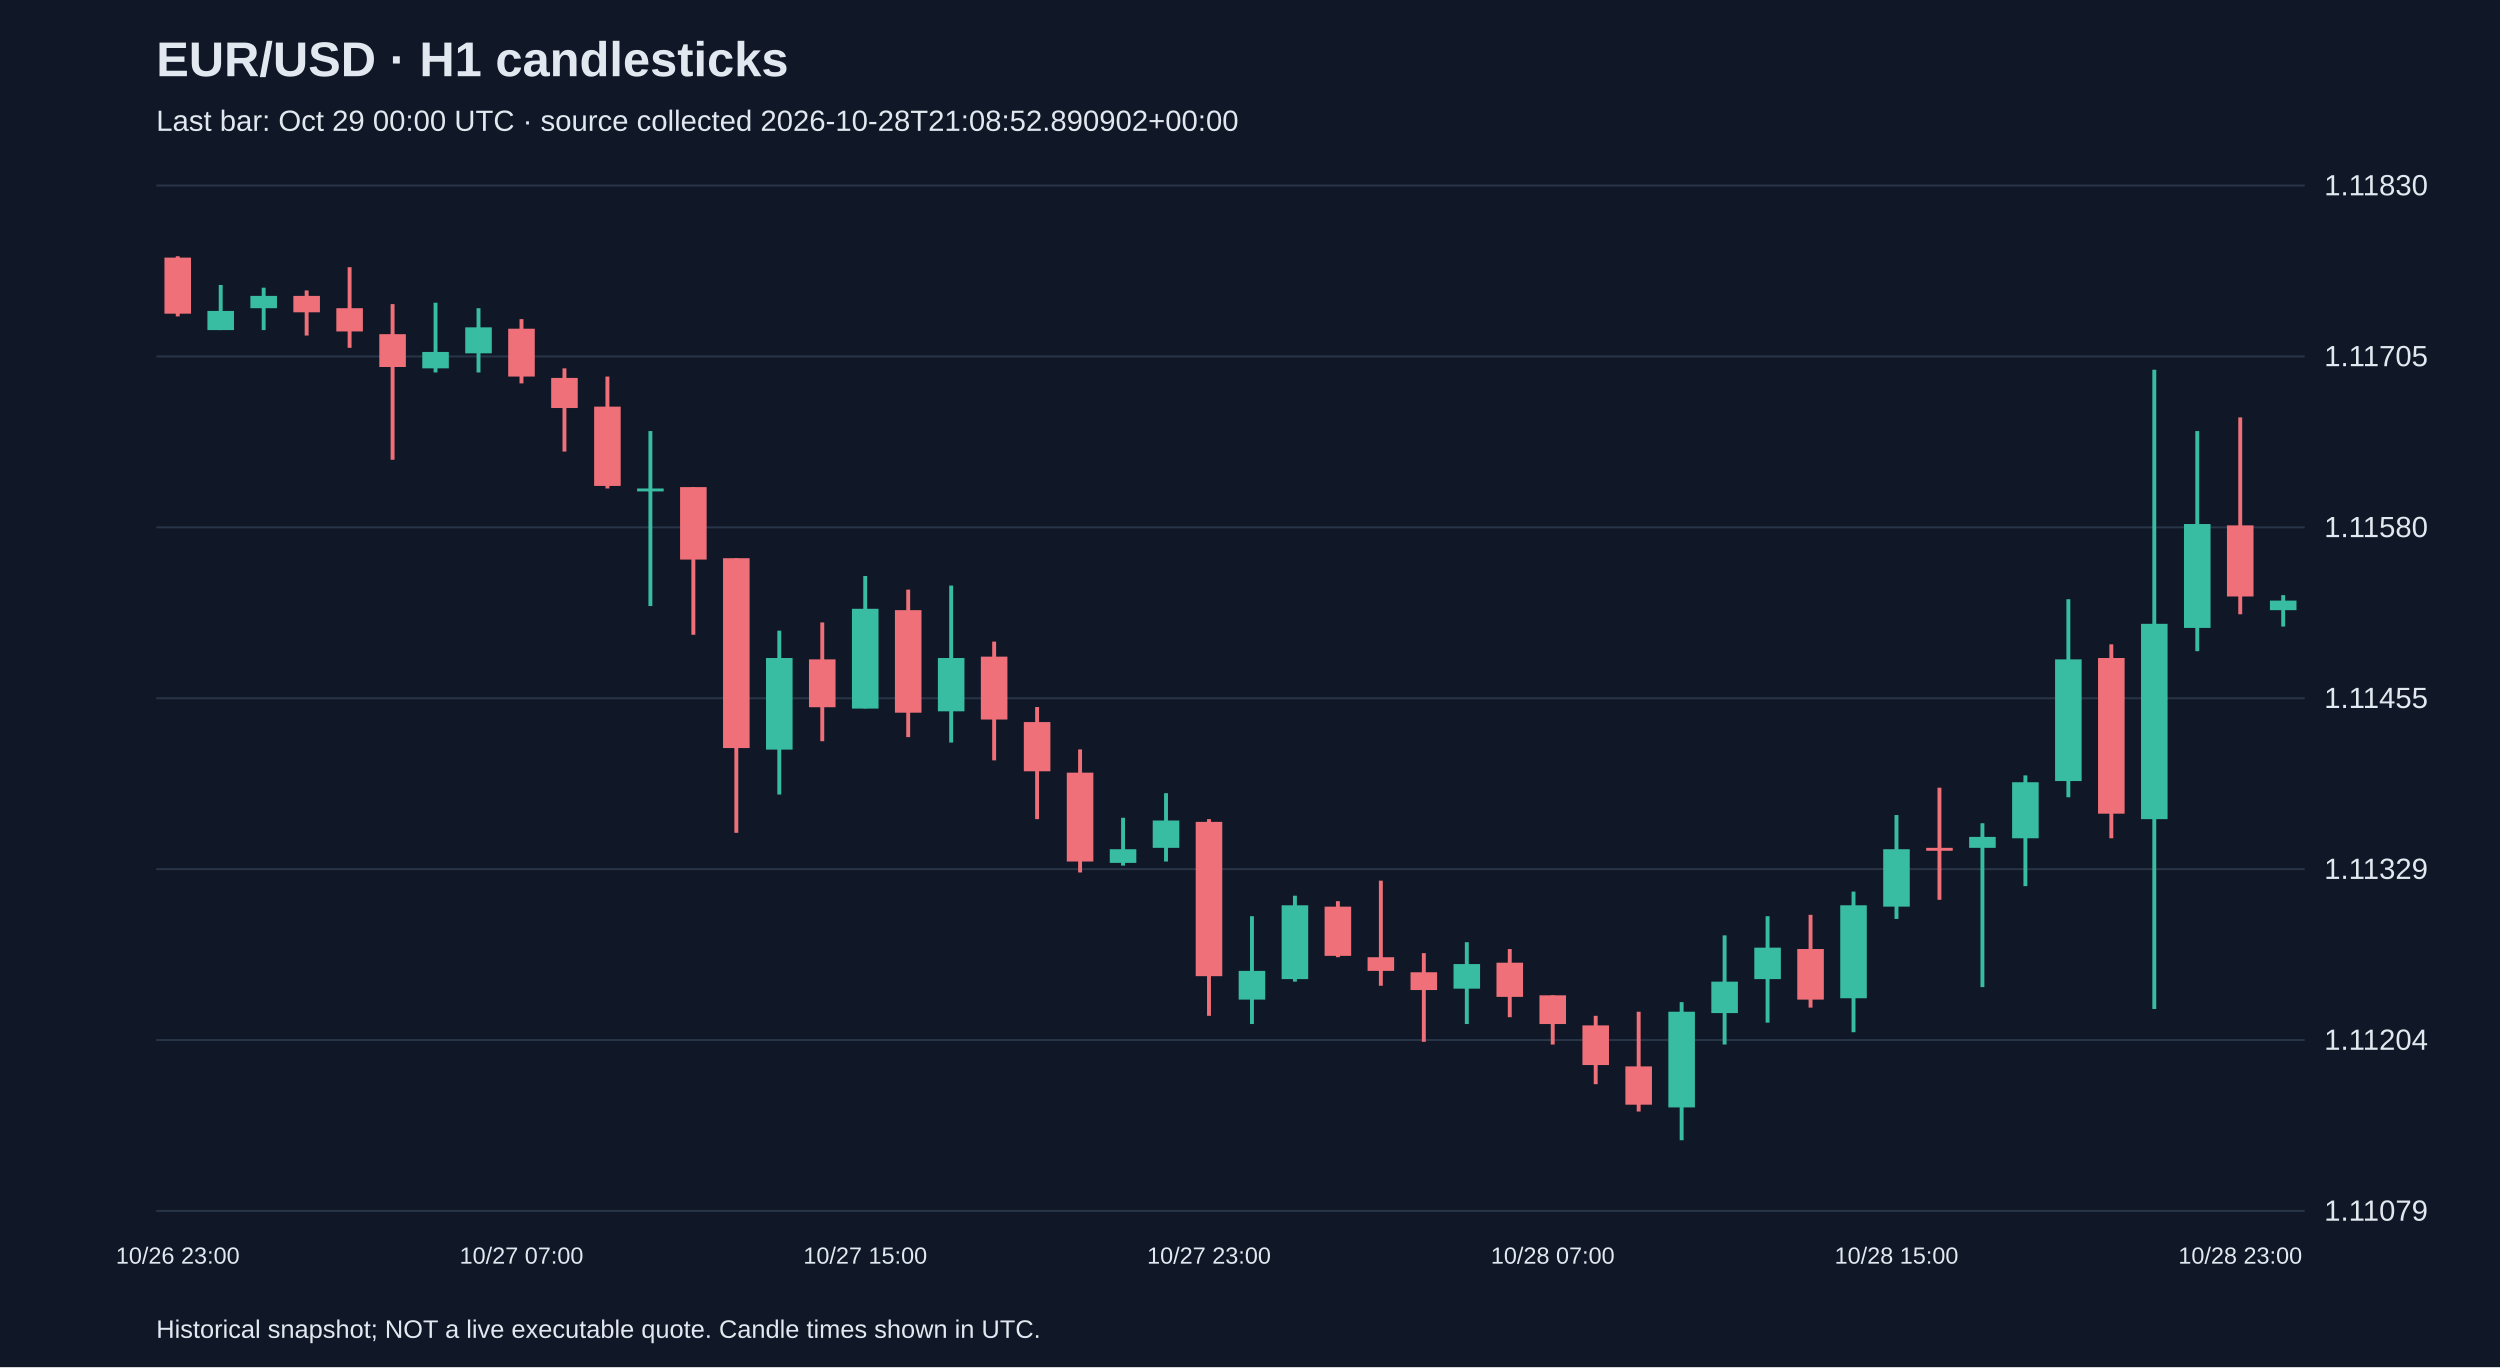
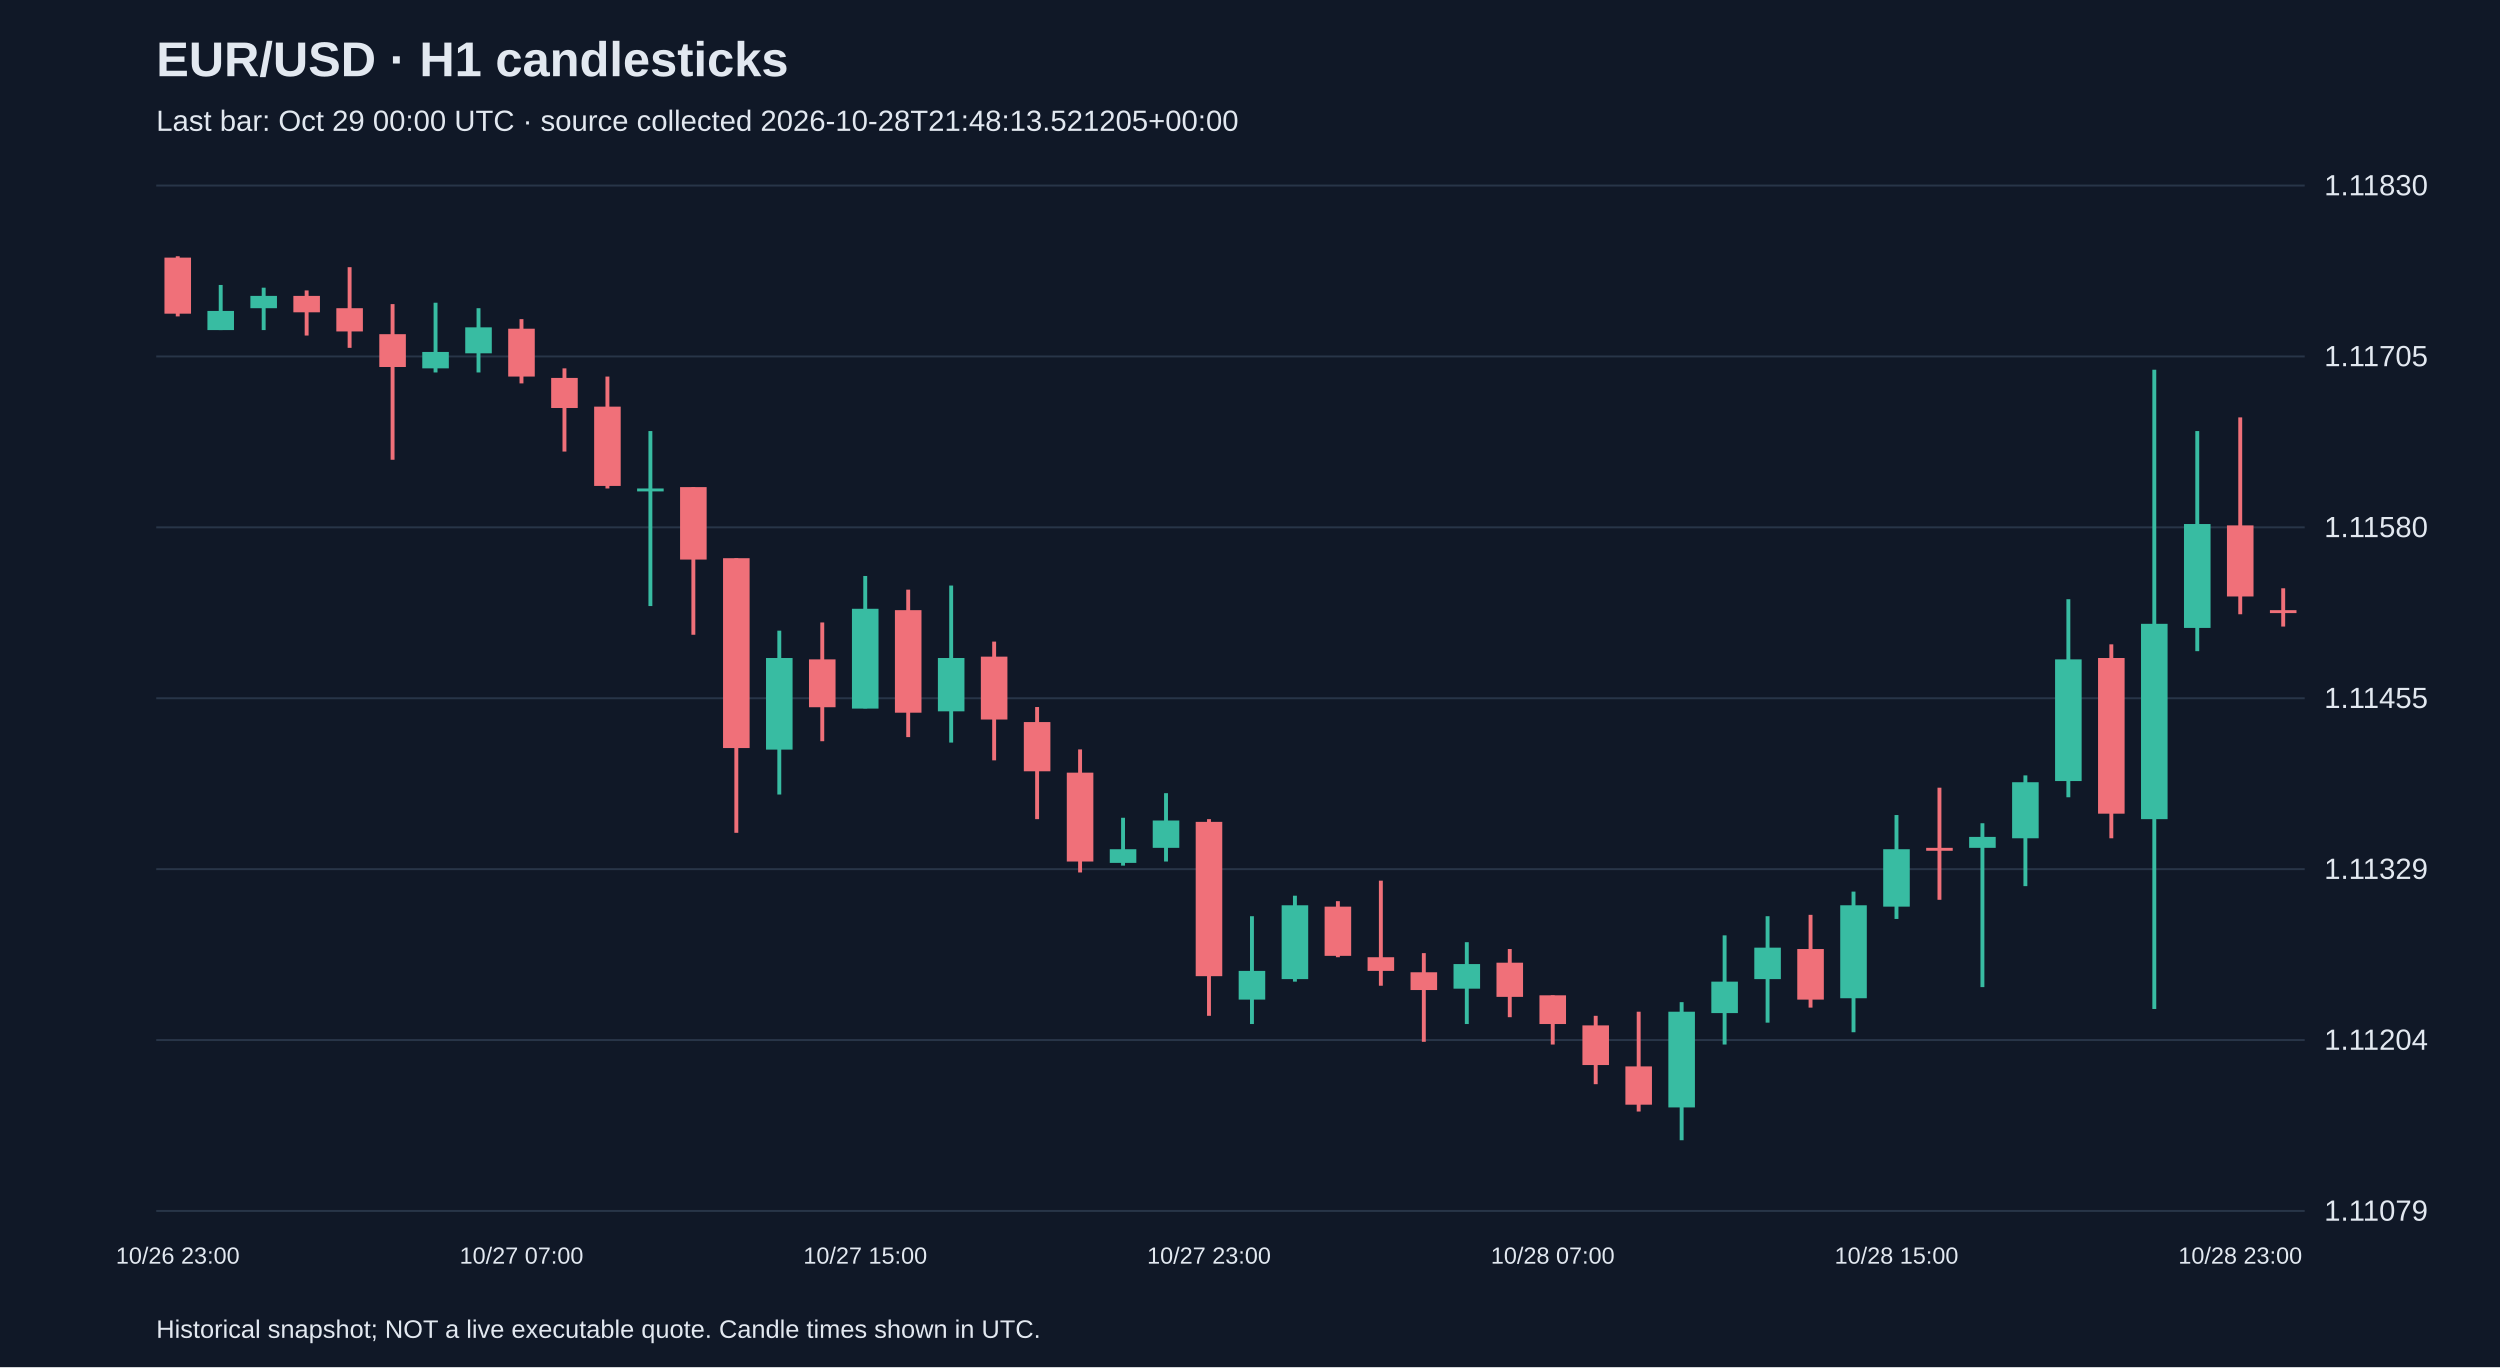
<svg xmlns="http://www.w3.org/2000/svg" viewBox="0 0 1280 700">
  <rect width="100%" height="100%" fill="#101827" />
  <style>text{font-family:Arial,sans-serif;fill:#e2e8f0}</style>
  <text x="80" y="39" font-size="25" font-weight="bold">EUR/USD · H1 candlesticks</text>
-   <text x="80" y="67" font-size="15" fill="#a6b1c5">Last bar: Oct 29 00:00 UTC · source collected 2026-10-28T21:08:52.890902+00:00</text>
+   <text x="80" y="67" font-size="15" fill="#a6b1c5">Last bar: Oct 29 00:00 UTC · source collected 2026-10-28T21:48:13.521205+00:00</text>
  <line x1="80" y1="620.0" x2="1180" y2="620.0" stroke="#283548" />
  <text x="1190" y="625.0" font-size="15">1.11079</text>
  <line x1="80" y1="532.5" x2="1180" y2="532.5" stroke="#283548" />
  <text x="1190" y="537.5" font-size="15">1.11204</text>
  <line x1="80" y1="445.0" x2="1180" y2="445.0" stroke="#283548" />
  <text x="1190" y="450.0" font-size="15">1.11329</text>
  <line x1="80" y1="357.5" x2="1180" y2="357.5" stroke="#283548" />
  <text x="1190" y="362.5" font-size="15">1.11455</text>
  <line x1="80" y1="270.0" x2="1180" y2="270.0" stroke="#283548" />
  <text x="1190" y="275.0" font-size="15">1.11580</text>
  <line x1="80" y1="182.5" x2="1180" y2="182.5" stroke="#283548" />
  <text x="1190" y="187.5" font-size="15">1.11705</text>
  <line x1="80" y1="95.0" x2="1180" y2="95.0" stroke="#283548" />
  <text x="1190" y="100.0" font-size="15">1.11830</text>
  <line x1="91.0" y1="131.2" x2="91.0" y2="162.0" stroke="#f07079" stroke-width="2" />
  <rect x="84.2" y="131.9" width="13.6" height="28.7" fill="#f07079" />
  <text x="91.0" y="647" text-anchor="middle" font-size="12">10/26 23:00</text>
  <line x1="113.0" y1="145.9" x2="113.0" y2="169.0" stroke="#38bca2" stroke-width="2" />
  <rect x="106.2" y="159.2" width="13.6" height="9.8" fill="#38bca2" />
  <line x1="135.0" y1="147.3" x2="135.0" y2="169.0" stroke="#38bca2" stroke-width="2" />
  <rect x="128.2" y="151.5" width="13.6" height="6.3" fill="#38bca2" />
  <line x1="157.0" y1="148.7" x2="157.0" y2="171.8" stroke="#f07079" stroke-width="2" />
  <rect x="150.2" y="151.5" width="13.6" height="8.4" fill="#f07079" />
  <line x1="179.0" y1="136.8" x2="179.0" y2="178.1" stroke="#f07079" stroke-width="2" />
  <rect x="172.2" y="157.8" width="13.6" height="11.9" fill="#f07079" />
  <line x1="201.0" y1="155.7" x2="201.0" y2="235.4" stroke="#f07079" stroke-width="2" />
  <rect x="194.2" y="171.1" width="13.6" height="16.8" fill="#f07079" />
  <line x1="223.0" y1="155.0" x2="223.0" y2="190.7" stroke="#38bca2" stroke-width="2" />
  <rect x="216.2" y="180.2" width="13.6" height="8.4" fill="#38bca2" />
  <line x1="245.0" y1="157.8" x2="245.0" y2="190.7" stroke="#38bca2" stroke-width="2" />
  <rect x="238.2" y="167.6" width="13.6" height="13.3" fill="#38bca2" />
  <line x1="267.0" y1="163.4" x2="267.0" y2="196.3" stroke="#f07079" stroke-width="2" />
  <rect x="260.2" y="168.3" width="13.6" height="24.5" fill="#f07079" />
  <text x="267.0" y="647" text-anchor="middle" font-size="12">10/27 07:00</text>
  <line x1="289.0" y1="188.6" x2="289.0" y2="231.2" stroke="#f07079" stroke-width="2" />
  <rect x="282.2" y="193.5" width="13.6" height="15.4" fill="#f07079" />
  <line x1="311.0" y1="192.8" x2="311.0" y2="250.1" stroke="#f07079" stroke-width="2" />
  <rect x="304.2" y="208.2" width="13.6" height="40.6" fill="#f07079" />
  <line x1="333.0" y1="220.7" x2="333.0" y2="310.3" stroke="#38bca2" stroke-width="2" />
  <rect x="326.2" y="250.1" width="13.6" height="1.5" fill="#38bca2" />
  <line x1="355.0" y1="249.4" x2="355.0" y2="325.0" stroke="#f07079" stroke-width="2" />
  <rect x="348.2" y="249.4" width="13.6" height="37.1" fill="#f07079" />
  <line x1="377.0" y1="285.8" x2="377.0" y2="426.4" stroke="#f07079" stroke-width="2" />
  <rect x="370.2" y="285.8" width="13.6" height="97.2" fill="#f07079" />
  <line x1="399.0" y1="322.9" x2="399.0" y2="406.8" stroke="#38bca2" stroke-width="2" />
  <rect x="392.2" y="336.9" width="13.6" height="46.9" fill="#38bca2" />
  <line x1="421.0" y1="318.7" x2="421.0" y2="379.5" stroke="#f07079" stroke-width="2" />
  <rect x="414.2" y="337.6" width="13.6" height="24.5" fill="#f07079" />
  <line x1="443.0" y1="294.9" x2="443.0" y2="362.7" stroke="#38bca2" stroke-width="2" />
  <rect x="436.2" y="311.7" width="13.6" height="51.1" fill="#38bca2" />
  <text x="443.0" y="647" text-anchor="middle" font-size="12">10/27 15:00</text>
  <line x1="465.0" y1="301.9" x2="465.0" y2="377.4" stroke="#f07079" stroke-width="2" />
  <rect x="458.2" y="312.4" width="13.6" height="52.5" fill="#f07079" />
  <line x1="487.0" y1="299.8" x2="487.0" y2="380.2" stroke="#38bca2" stroke-width="2" />
  <rect x="480.2" y="336.9" width="13.6" height="27.3" fill="#38bca2" />
  <line x1="509.0" y1="328.5" x2="509.0" y2="389.3" stroke="#f07079" stroke-width="2" />
  <rect x="502.2" y="336.2" width="13.6" height="32.2" fill="#f07079" />
  <line x1="531.0" y1="362.0" x2="531.0" y2="419.4" stroke="#f07079" stroke-width="2" />
  <rect x="524.2" y="369.7" width="13.6" height="25.2" fill="#f07079" />
  <line x1="553.0" y1="383.7" x2="553.0" y2="446.7" stroke="#f07079" stroke-width="2" />
  <rect x="546.2" y="395.6" width="13.6" height="45.5" fill="#f07079" />
  <line x1="575.0" y1="418.7" x2="575.0" y2="443.2" stroke="#38bca2" stroke-width="2" />
  <rect x="568.2" y="434.8" width="13.6" height="7.0" fill="#38bca2" />
  <line x1="597.0" y1="406.1" x2="597.0" y2="441.1" stroke="#38bca2" stroke-width="2" />
  <rect x="590.2" y="420.1" width="13.6" height="14.0" fill="#38bca2" />
  <line x1="619.0" y1="419.4" x2="619.0" y2="520.1" stroke="#f07079" stroke-width="2" />
  <rect x="612.2" y="420.8" width="13.6" height="79.0" fill="#f07079" />
  <text x="619.0" y="647" text-anchor="middle" font-size="12">10/27 23:00</text>
  <line x1="641.0" y1="469.1" x2="641.0" y2="524.3" stroke="#38bca2" stroke-width="2" />
  <rect x="634.2" y="497.1" width="13.6" height="14.7" fill="#38bca2" />
  <line x1="663.0" y1="458.6" x2="663.0" y2="502.6" stroke="#38bca2" stroke-width="2" />
  <rect x="656.2" y="463.5" width="13.6" height="37.8" fill="#38bca2" />
  <line x1="685.0" y1="461.4" x2="685.0" y2="490.1" stroke="#f07079" stroke-width="2" />
  <rect x="678.2" y="464.2" width="13.6" height="25.2" fill="#f07079" />
  <line x1="707.0" y1="450.9" x2="707.0" y2="504.7" stroke="#f07079" stroke-width="2" />
  <rect x="700.2" y="490.1" width="13.6" height="7.0" fill="#f07079" />
  <line x1="729.0" y1="488.0" x2="729.0" y2="533.4" stroke="#f07079" stroke-width="2" />
  <rect x="722.2" y="497.8" width="13.6" height="9.1" fill="#f07079" />
  <line x1="751.0" y1="482.4" x2="751.0" y2="524.3" stroke="#38bca2" stroke-width="2" />
  <rect x="744.2" y="493.6" width="13.6" height="12.6" fill="#38bca2" />
  <line x1="773.0" y1="485.9" x2="773.0" y2="520.8" stroke="#f07079" stroke-width="2" />
  <rect x="766.2" y="492.9" width="13.6" height="17.5" fill="#f07079" />
  <line x1="795.0" y1="509.6" x2="795.0" y2="534.8" stroke="#f07079" stroke-width="2" />
  <rect x="788.2" y="509.6" width="13.6" height="14.7" fill="#f07079" />
  <text x="795.0" y="647" text-anchor="middle" font-size="12">10/28 07:00</text>
  <line x1="817.0" y1="520.1" x2="817.0" y2="555.1" stroke="#f07079" stroke-width="2" />
  <rect x="810.2" y="525.0" width="13.6" height="20.3" fill="#f07079" />
  <line x1="839.0" y1="518.0" x2="839.0" y2="569.1" stroke="#f07079" stroke-width="2" />
  <rect x="832.2" y="546.0" width="13.6" height="19.6" fill="#f07079" />
  <line x1="861.0" y1="513.1" x2="861.0" y2="583.8" stroke="#38bca2" stroke-width="2" />
  <rect x="854.2" y="518.0" width="13.6" height="49.0" fill="#38bca2" />
  <line x1="883.0" y1="478.9" x2="883.0" y2="534.8" stroke="#38bca2" stroke-width="2" />
  <rect x="876.2" y="502.6" width="13.6" height="16.1" fill="#38bca2" />
  <line x1="905.0" y1="469.1" x2="905.0" y2="523.6" stroke="#38bca2" stroke-width="2" />
  <rect x="898.2" y="485.2" width="13.6" height="16.1" fill="#38bca2" />
  <line x1="927.0" y1="468.4" x2="927.0" y2="515.9" stroke="#f07079" stroke-width="2" />
  <rect x="920.2" y="485.9" width="13.6" height="25.9" fill="#f07079" />
  <line x1="949.0" y1="456.5" x2="949.0" y2="528.5" stroke="#38bca2" stroke-width="2" />
  <rect x="942.2" y="463.5" width="13.6" height="47.6" fill="#38bca2" />
  <line x1="971.0" y1="417.3" x2="971.0" y2="470.5" stroke="#38bca2" stroke-width="2" />
  <rect x="964.2" y="434.8" width="13.6" height="29.4" fill="#38bca2" />
  <text x="971.0" y="647" text-anchor="middle" font-size="12">10/28 15:00</text>
  <line x1="993.0" y1="403.3" x2="993.0" y2="460.7" stroke="#f07079" stroke-width="2" />
  <rect x="986.2" y="434.1" width="13.6" height="1.5" fill="#f07079" />
  <line x1="1015.0" y1="421.5" x2="1015.0" y2="505.4" stroke="#38bca2" stroke-width="2" />
  <rect x="1008.2" y="428.5" width="13.6" height="5.6" fill="#38bca2" />
  <line x1="1037.0" y1="397.0" x2="1037.0" y2="453.7" stroke="#38bca2" stroke-width="2" />
  <rect x="1030.2" y="400.5" width="13.6" height="28.7" fill="#38bca2" />
  <line x1="1059.0" y1="306.8" x2="1059.0" y2="408.2" stroke="#38bca2" stroke-width="2" />
  <rect x="1052.2" y="337.6" width="13.6" height="62.3" fill="#38bca2" />
  <line x1="1081.0" y1="329.9" x2="1081.0" y2="429.2" stroke="#f07079" stroke-width="2" />
  <rect x="1074.2" y="336.9" width="13.6" height="79.7" fill="#f07079" />
  <line x1="1103.0" y1="189.3" x2="1103.0" y2="516.6" stroke="#38bca2" stroke-width="2" />
  <rect x="1096.2" y="319.4" width="13.6" height="100.0" fill="#38bca2" />
  <line x1="1125.0" y1="220.7" x2="1125.0" y2="333.4" stroke="#38bca2" stroke-width="2" />
  <rect x="1118.2" y="268.3" width="13.6" height="53.2" fill="#38bca2" />
  <line x1="1147.0" y1="213.7" x2="1147.0" y2="314.5" stroke="#f07079" stroke-width="2" />
  <rect x="1140.2" y="269.0" width="13.6" height="36.4" fill="#f07079" />
  <text x="1147.0" y="647" text-anchor="middle" font-size="12">10/28 23:00</text>
-   <line x1="1169.0" y1="304.7" x2="1169.0" y2="320.8" stroke="#38bca2" stroke-width="2" />
-   <rect x="1162.2" y="307.5" width="13.6" height="4.9" fill="#38bca2" />
+   <line x1="1169.0" y1="301.2" x2="1169.0" y2="320.8" stroke="#f07079" stroke-width="2" />
+   <rect x="1162.2" y="312.4" width="13.6" height="1.5" fill="#f07079" />
  <text x="80" y="685" font-size="13">Historical snapshot; NOT a live executable quote. Candle times shown in UTC.</text>
</svg>
